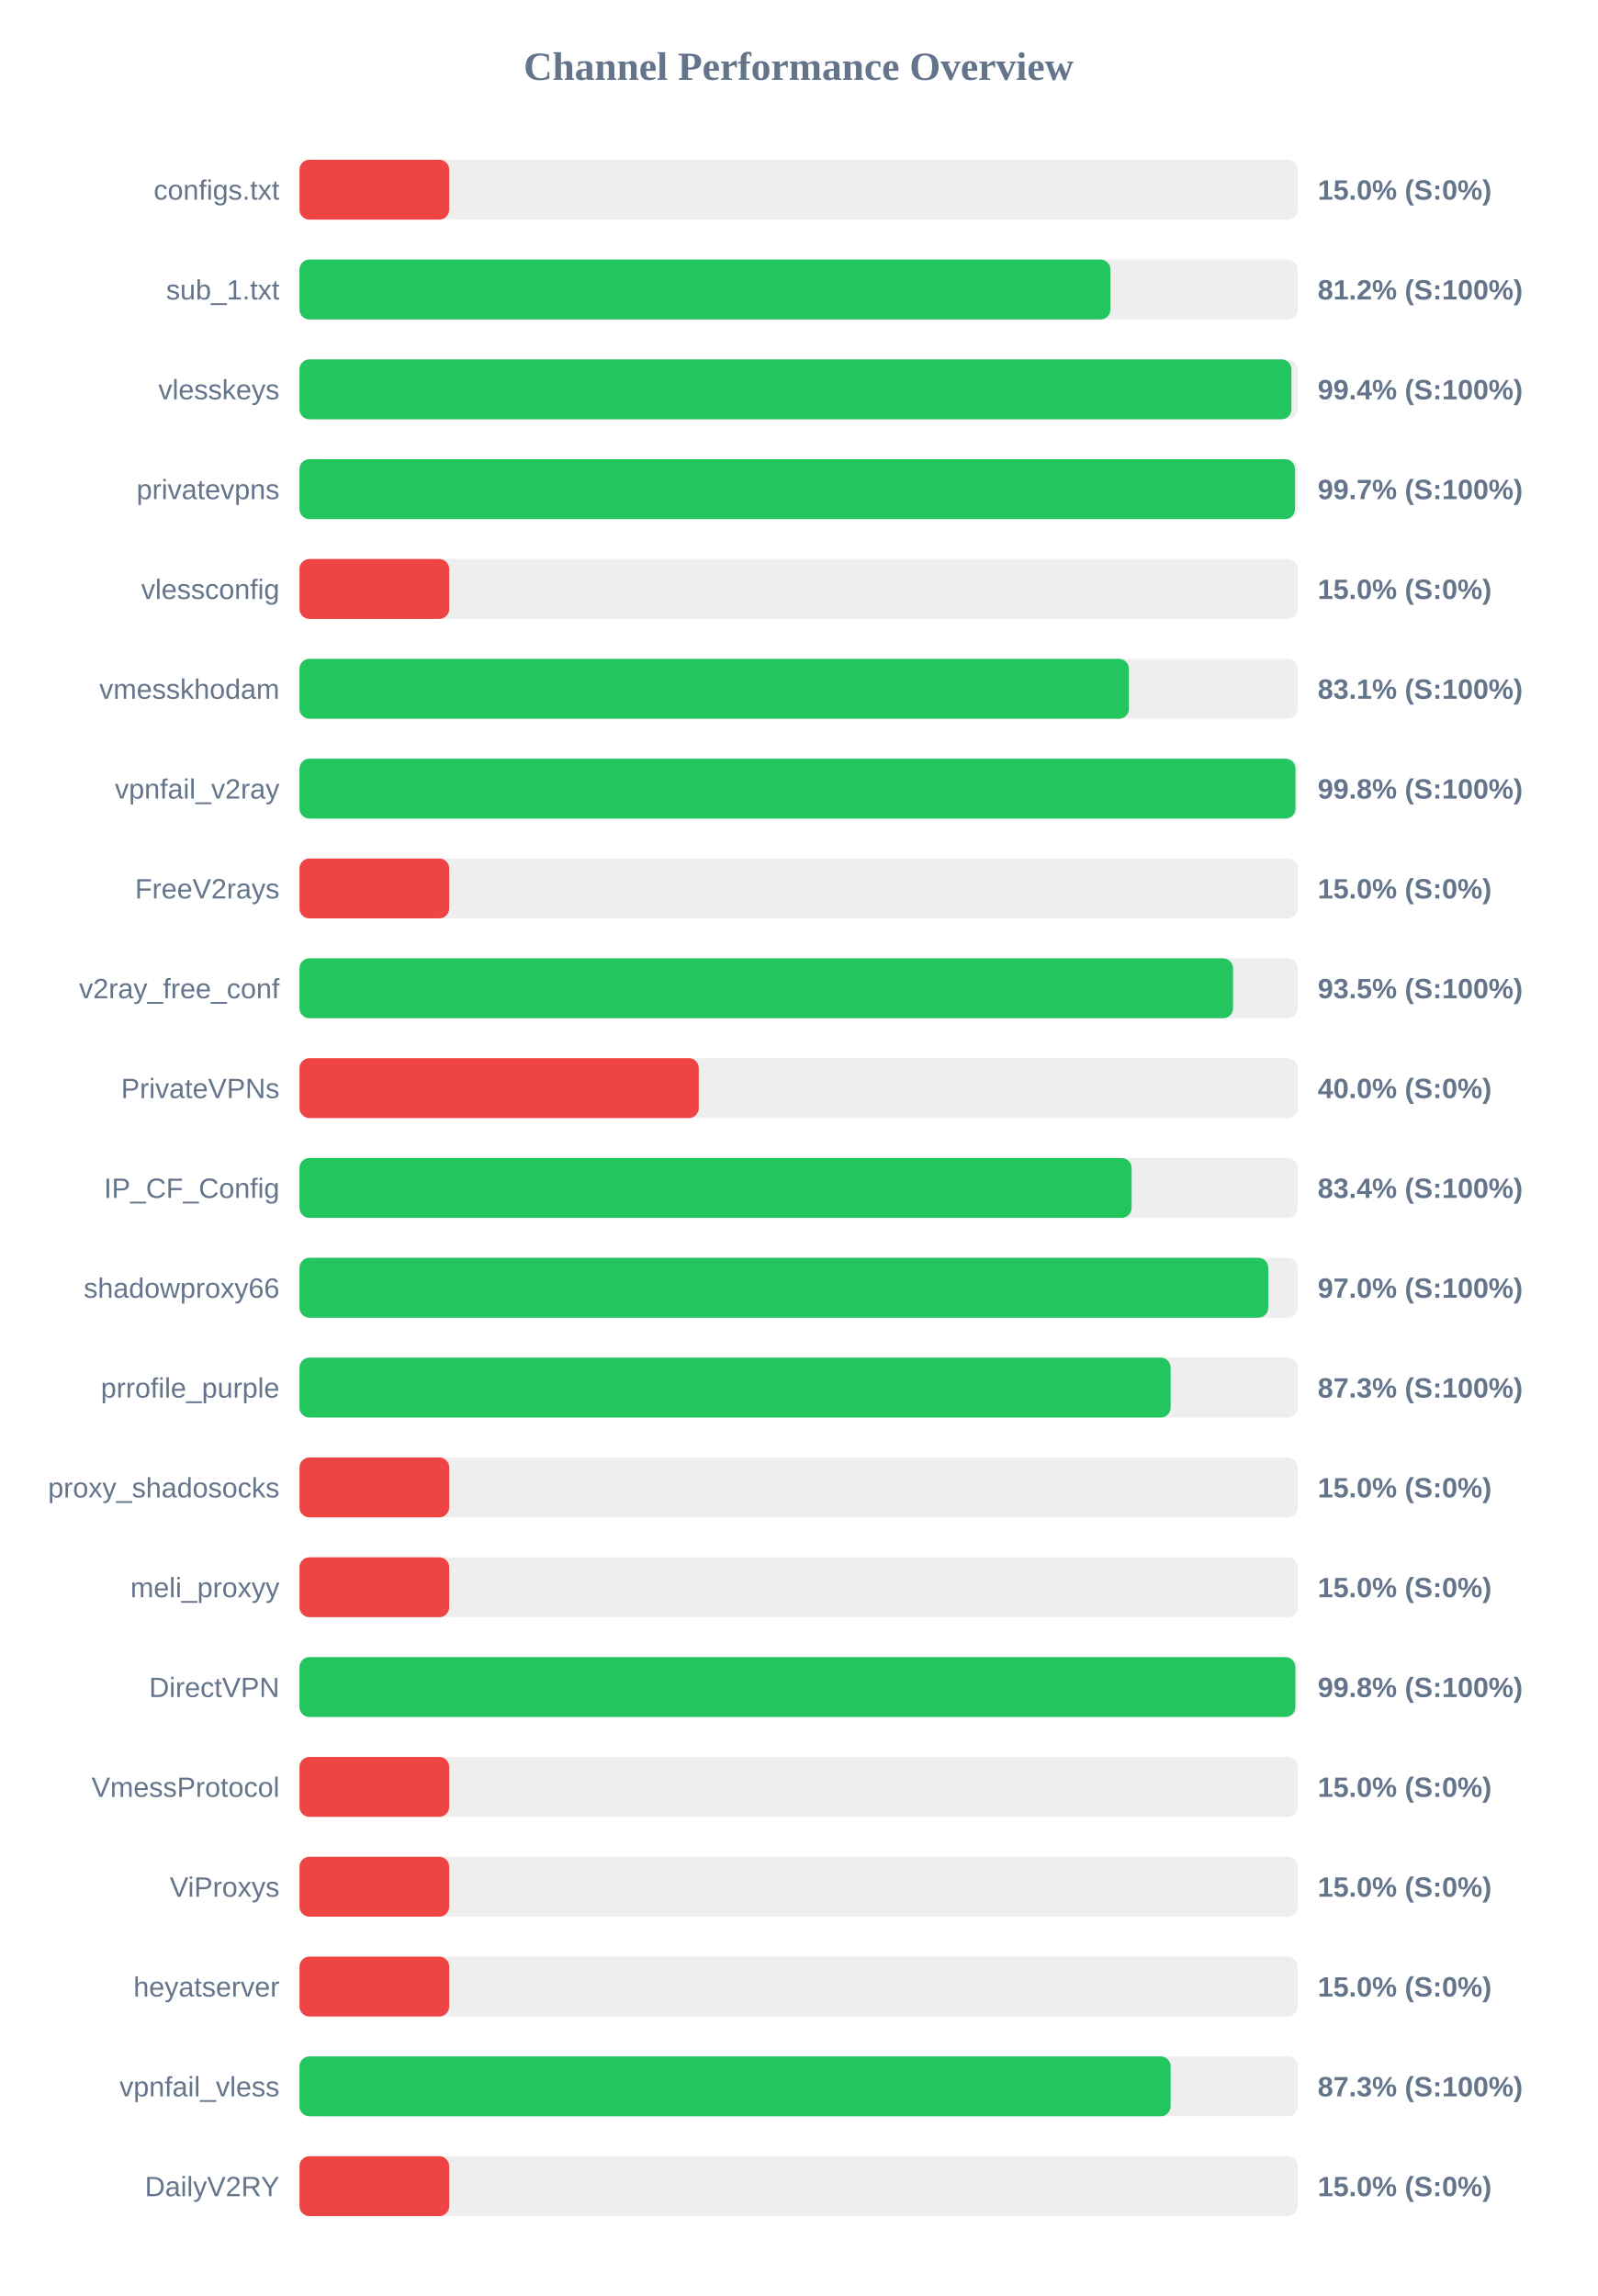
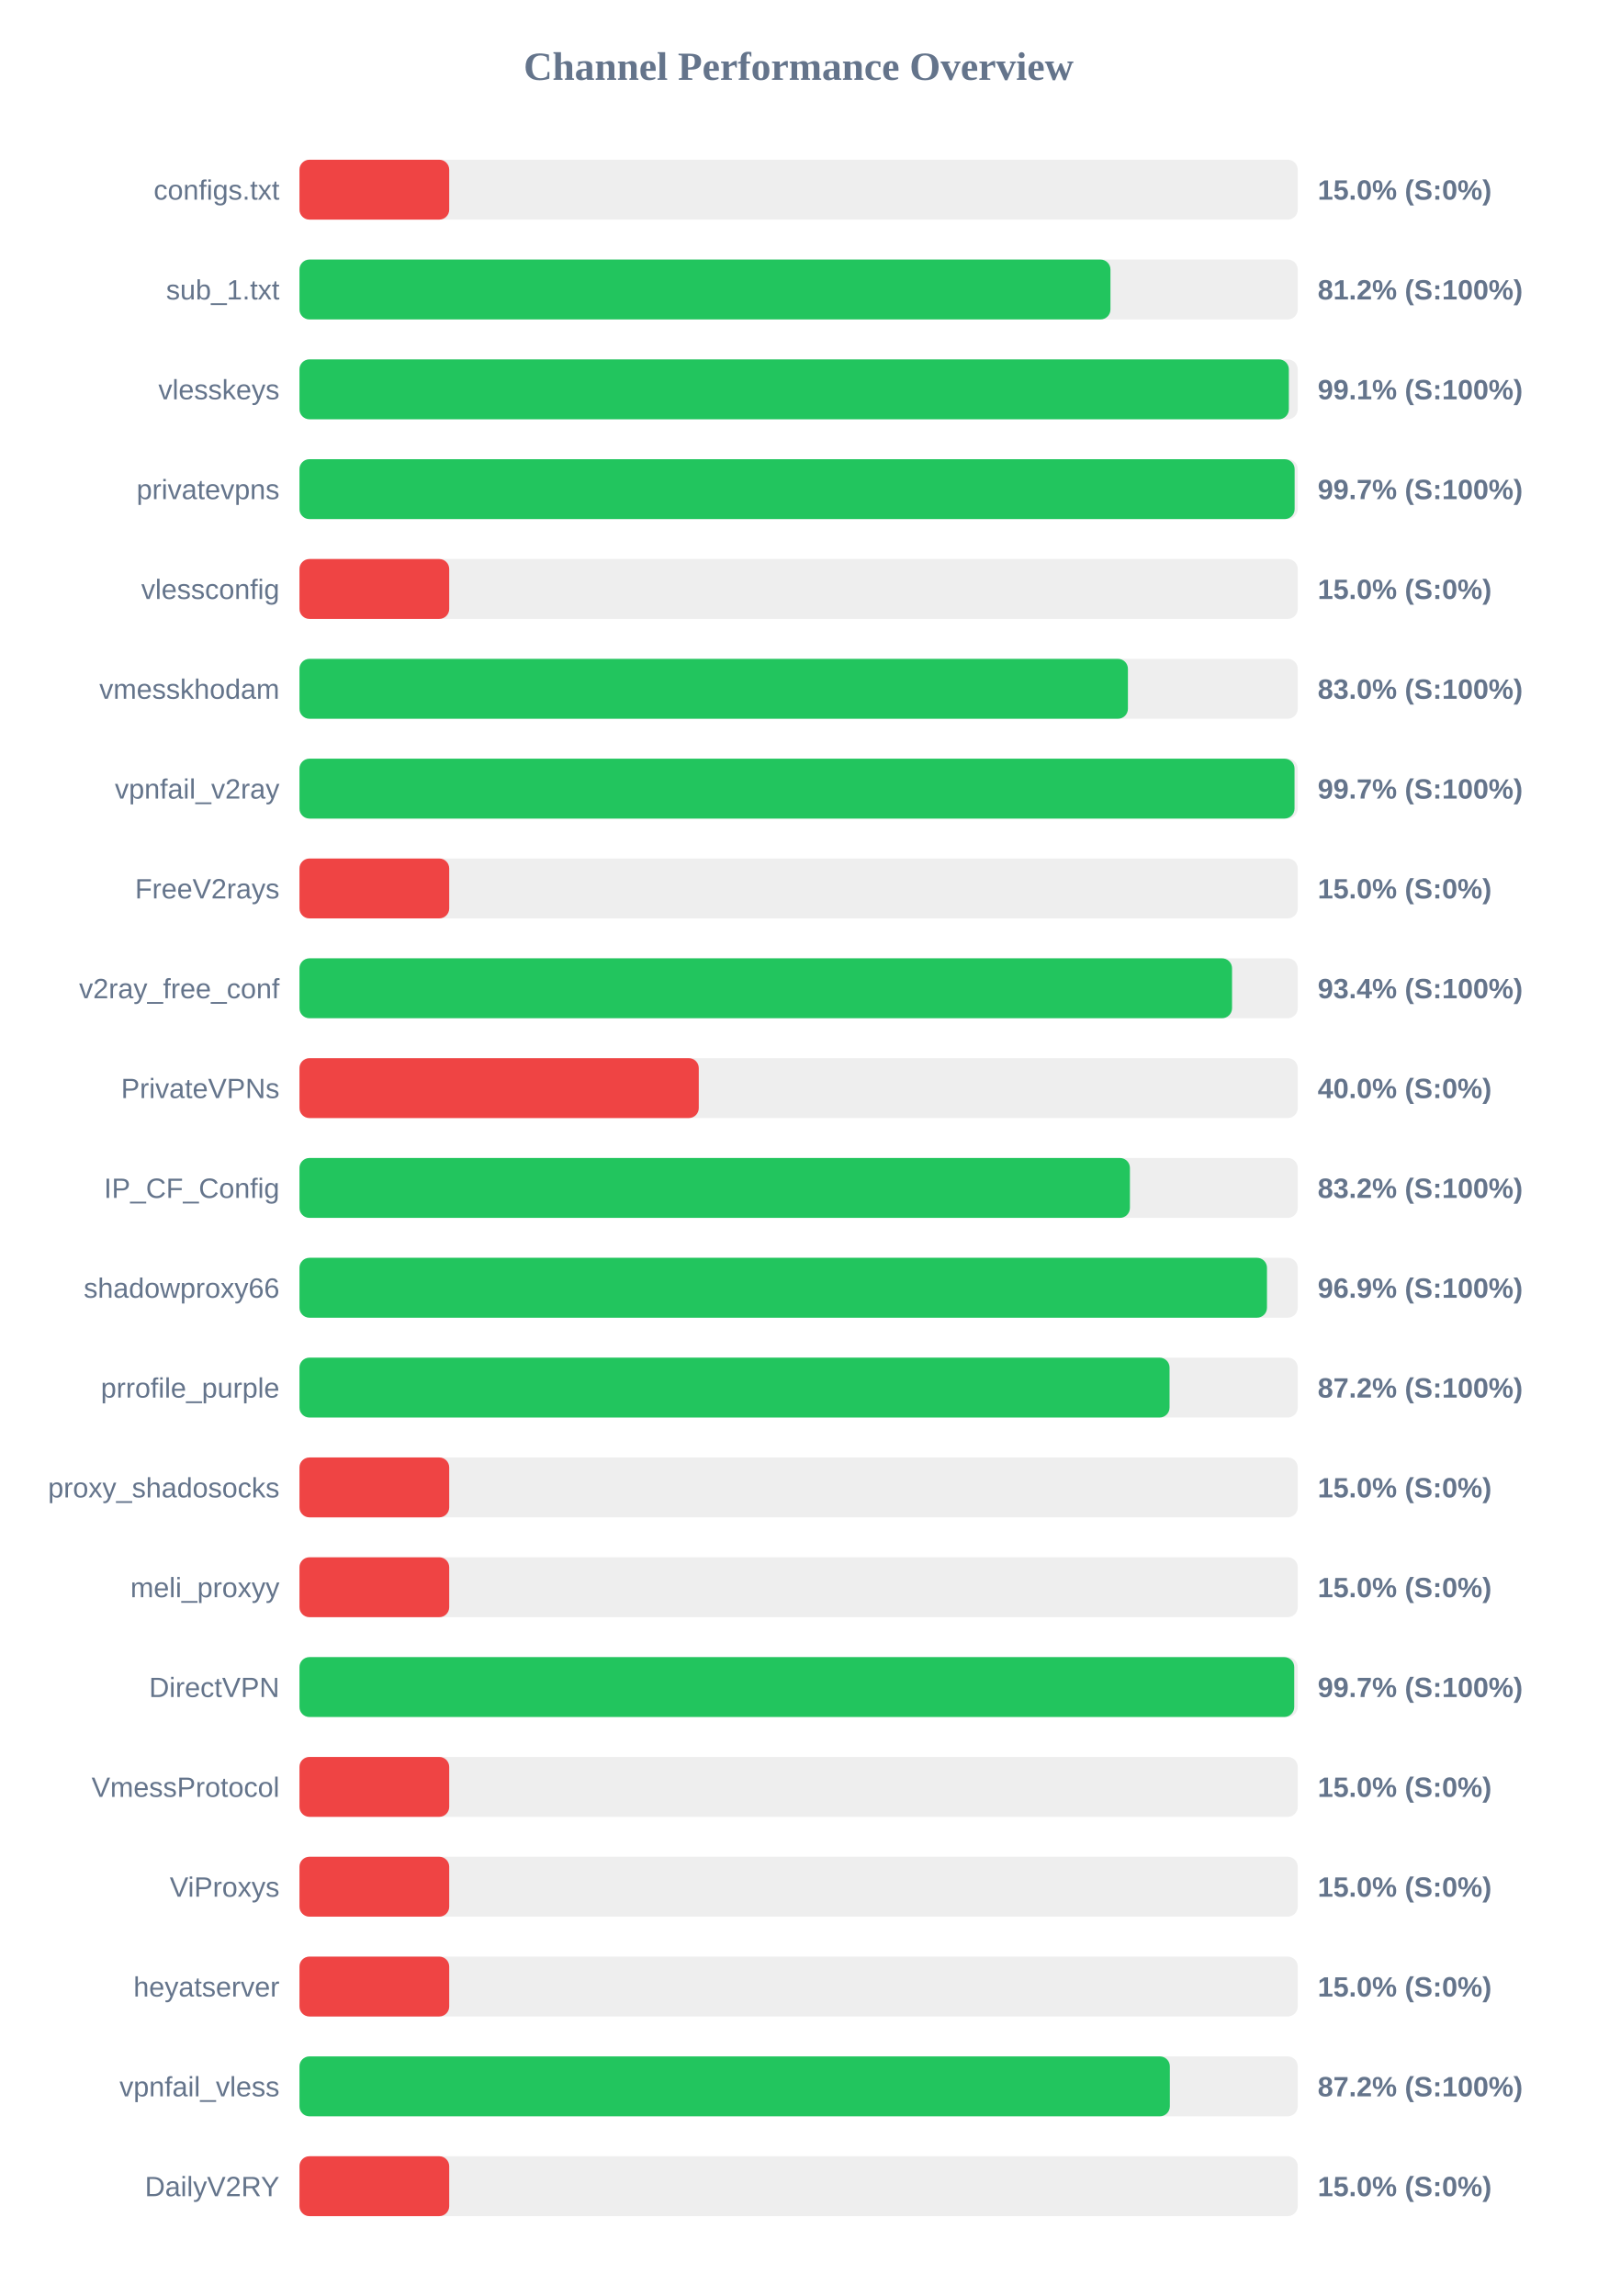
<svg xmlns="http://www.w3.org/2000/svg" width="800" height="1150" version="1.1">
  <style>
        .row { font: 14px Arial; fill: #64748b; }
        .score { font: bold 14px Arial; fill: #64748b; }
    </style>
  <text x="400" y="40" text-anchor="middle" font-size="20px" font-weight="bold" fill="#64748b">Channel Performance Overview</text>
  <rect x="150" y="80" width="500" height="30" fill="#eee" rx="5" />
  <rect x="150" y="80" width="75.0" height="30" fill="#ef4444" rx="5" />
  <text x="140" y="100" text-anchor="end" class="row">configs.txt</text>
  <text x="660" y="100" text-anchor="start" class="score">15.0% (S:0%)</text>
  <rect x="150" y="130" width="500" height="30" fill="#eee" rx="5" />
  <rect x="150" y="130" width="406.2" height="30" fill="#22c55e" rx="5" />
  <text x="140" y="150" text-anchor="end" class="row">sub_1.txt</text>
  <text x="660" y="150" text-anchor="start" class="score">81.2% (S:100%)</text>
  <rect x="150" y="180" width="500" height="30" fill="#eee" rx="5" />
-   <rect x="150" y="180" width="496.85" height="30" fill="#22c55e" rx="5" />
+   <rect x="150" y="180" width="495.55" height="30" fill="#22c55e" rx="5" />
  <text x="140" y="200" text-anchor="end" class="row">vlesskeys</text>
-   <text x="660" y="200" text-anchor="start" class="score">99.4% (S:100%)</text>
+   <text x="660" y="200" text-anchor="start" class="score">99.1% (S:100%)</text>
  <rect x="150" y="230" width="500" height="30" fill="#eee" rx="5" />
-   <rect x="150" y="230" width="498.65" height="30" fill="#22c55e" rx="5" />
+   <rect x="150" y="230" width="498.45" height="30" fill="#22c55e" rx="5" />
  <text x="140" y="250" text-anchor="end" class="row">privatevpns</text>
  <text x="660" y="250" text-anchor="start" class="score">99.7% (S:100%)</text>
  <rect x="150" y="280" width="500" height="30" fill="#eee" rx="5" />
  <rect x="150" y="280" width="75.0" height="30" fill="#ef4444" rx="5" />
  <text x="140" y="300" text-anchor="end" class="row">vlessconfig</text>
  <text x="660" y="300" text-anchor="start" class="score">15.0% (S:0%)</text>
  <rect x="150" y="330" width="500" height="30" fill="#eee" rx="5" />
-   <rect x="150" y="330" width="415.45" height="30" fill="#22c55e" rx="5" />
+   <rect x="150" y="330" width="414.95" height="30" fill="#22c55e" rx="5" />
  <text x="140" y="350" text-anchor="end" class="row">vmesskhodam</text>
-   <text x="660" y="350" text-anchor="start" class="score">83.1% (S:100%)</text>
+   <text x="660" y="350" text-anchor="start" class="score">83.0% (S:100%)</text>
  <rect x="150" y="380" width="500" height="30" fill="#eee" rx="5" />
-   <rect x="150" y="380" width="498.85" height="30" fill="#22c55e" rx="5" />
+   <rect x="150" y="380" width="498.4" height="30" fill="#22c55e" rx="5" />
  <text x="140" y="400" text-anchor="end" class="row">vpnfail_v2ray</text>
-   <text x="660" y="400" text-anchor="start" class="score">99.8% (S:100%)</text>
+   <text x="660" y="400" text-anchor="start" class="score">99.7% (S:100%)</text>
  <rect x="150" y="430" width="500" height="30" fill="#eee" rx="5" />
  <rect x="150" y="430" width="75.0" height="30" fill="#ef4444" rx="5" />
  <text x="140" y="450" text-anchor="end" class="row">FreeV2rays</text>
  <text x="660" y="450" text-anchor="start" class="score">15.0% (S:0%)</text>
  <rect x="150" y="480" width="500" height="30" fill="#eee" rx="5" />
-   <rect x="150" y="480" width="467.6" height="30" fill="#22c55e" rx="5" />
+   <rect x="150" y="480" width="467.1" height="30" fill="#22c55e" rx="5" />
  <text x="140" y="500" text-anchor="end" class="row">v2ray_free_conf</text>
-   <text x="660" y="500" text-anchor="start" class="score">93.5% (S:100%)</text>
+   <text x="660" y="500" text-anchor="start" class="score">93.4% (S:100%)</text>
  <rect x="150" y="530" width="500" height="30" fill="#eee" rx="5" />
  <rect x="150" y="530" width="200.0" height="30" fill="#ef4444" rx="5" />
  <text x="140" y="550" text-anchor="end" class="row">PrivateVPNs</text>
  <text x="660" y="550" text-anchor="start" class="score">40.0% (S:0%)</text>
  <rect x="150" y="580" width="500" height="30" fill="#eee" rx="5" />
-   <rect x="150" y="580" width="416.8" height="30" fill="#22c55e" rx="5" />
+   <rect x="150" y="580" width="415.95" height="30" fill="#22c55e" rx="5" />
  <text x="140" y="600" text-anchor="end" class="row">IP_CF_Config</text>
-   <text x="660" y="600" text-anchor="start" class="score">83.4% (S:100%)</text>
+   <text x="660" y="600" text-anchor="start" class="score">83.2% (S:100%)</text>
  <rect x="150" y="630" width="500" height="30" fill="#eee" rx="5" />
-   <rect x="150" y="630" width="485.25" height="30" fill="#22c55e" rx="5" />
+   <rect x="150" y="630" width="484.6" height="30" fill="#22c55e" rx="5" />
  <text x="140" y="650" text-anchor="end" class="row">shadowproxy66</text>
-   <text x="660" y="650" text-anchor="start" class="score">97.0% (S:100%)</text>
+   <text x="660" y="650" text-anchor="start" class="score">96.9% (S:100%)</text>
  <rect x="150" y="680" width="500" height="30" fill="#eee" rx="5" />
-   <rect x="150" y="680" width="436.35" height="30" fill="#22c55e" rx="5" />
+   <rect x="150" y="680" width="435.8" height="30" fill="#22c55e" rx="5" />
  <text x="140" y="700" text-anchor="end" class="row">prrofile_purple</text>
-   <text x="660" y="700" text-anchor="start" class="score">87.3% (S:100%)</text>
+   <text x="660" y="700" text-anchor="start" class="score">87.2% (S:100%)</text>
  <rect x="150" y="730" width="500" height="30" fill="#eee" rx="5" />
  <rect x="150" y="730" width="75.0" height="30" fill="#ef4444" rx="5" />
  <text x="140" y="750" text-anchor="end" class="row">proxy_shadosocks</text>
  <text x="660" y="750" text-anchor="start" class="score">15.0% (S:0%)</text>
  <rect x="150" y="780" width="500" height="30" fill="#eee" rx="5" />
  <rect x="150" y="780" width="75.0" height="30" fill="#ef4444" rx="5" />
  <text x="140" y="800" text-anchor="end" class="row">meli_proxyy</text>
  <text x="660" y="800" text-anchor="start" class="score">15.0% (S:0%)</text>
  <rect x="150" y="830" width="500" height="30" fill="#eee" rx="5" />
-   <rect x="150" y="830" width="498.8" height="30" fill="#22c55e" rx="5" />
+   <rect x="150" y="830" width="498.25" height="30" fill="#22c55e" rx="5" />
  <text x="140" y="850" text-anchor="end" class="row">DirectVPN</text>
-   <text x="660" y="850" text-anchor="start" class="score">99.8% (S:100%)</text>
+   <text x="660" y="850" text-anchor="start" class="score">99.7% (S:100%)</text>
  <rect x="150" y="880" width="500" height="30" fill="#eee" rx="5" />
  <rect x="150" y="880" width="75.0" height="30" fill="#ef4444" rx="5" />
  <text x="140" y="900" text-anchor="end" class="row">VmessProtocol</text>
  <text x="660" y="900" text-anchor="start" class="score">15.0% (S:0%)</text>
  <rect x="150" y="930" width="500" height="30" fill="#eee" rx="5" />
  <rect x="150" y="930" width="75.0" height="30" fill="#ef4444" rx="5" />
  <text x="140" y="950" text-anchor="end" class="row">ViProxys</text>
  <text x="660" y="950" text-anchor="start" class="score">15.0% (S:0%)</text>
  <rect x="150" y="980" width="500" height="30" fill="#eee" rx="5" />
  <rect x="150" y="980" width="75.0" height="30" fill="#ef4444" rx="5" />
  <text x="140" y="1000" text-anchor="end" class="row">heyatserver</text>
  <text x="660" y="1000" text-anchor="start" class="score">15.0% (S:0%)</text>
  <rect x="150" y="1030" width="500" height="30" fill="#eee" rx="5" />
-   <rect x="150" y="1030" width="436.35" height="30" fill="#22c55e" rx="5" />
+   <rect x="150" y="1030" width="435.95" height="30" fill="#22c55e" rx="5" />
  <text x="140" y="1050" text-anchor="end" class="row">vpnfail_vless</text>
-   <text x="660" y="1050" text-anchor="start" class="score">87.3% (S:100%)</text>
+   <text x="660" y="1050" text-anchor="start" class="score">87.2% (S:100%)</text>
  <rect x="150" y="1080" width="500" height="30" fill="#eee" rx="5" />
  <rect x="150" y="1080" width="75.0" height="30" fill="#ef4444" rx="5" />
  <text x="140" y="1100" text-anchor="end" class="row">DailyV2RY</text>
  <text x="660" y="1100" text-anchor="start" class="score">15.0% (S:0%)</text>
</svg>
